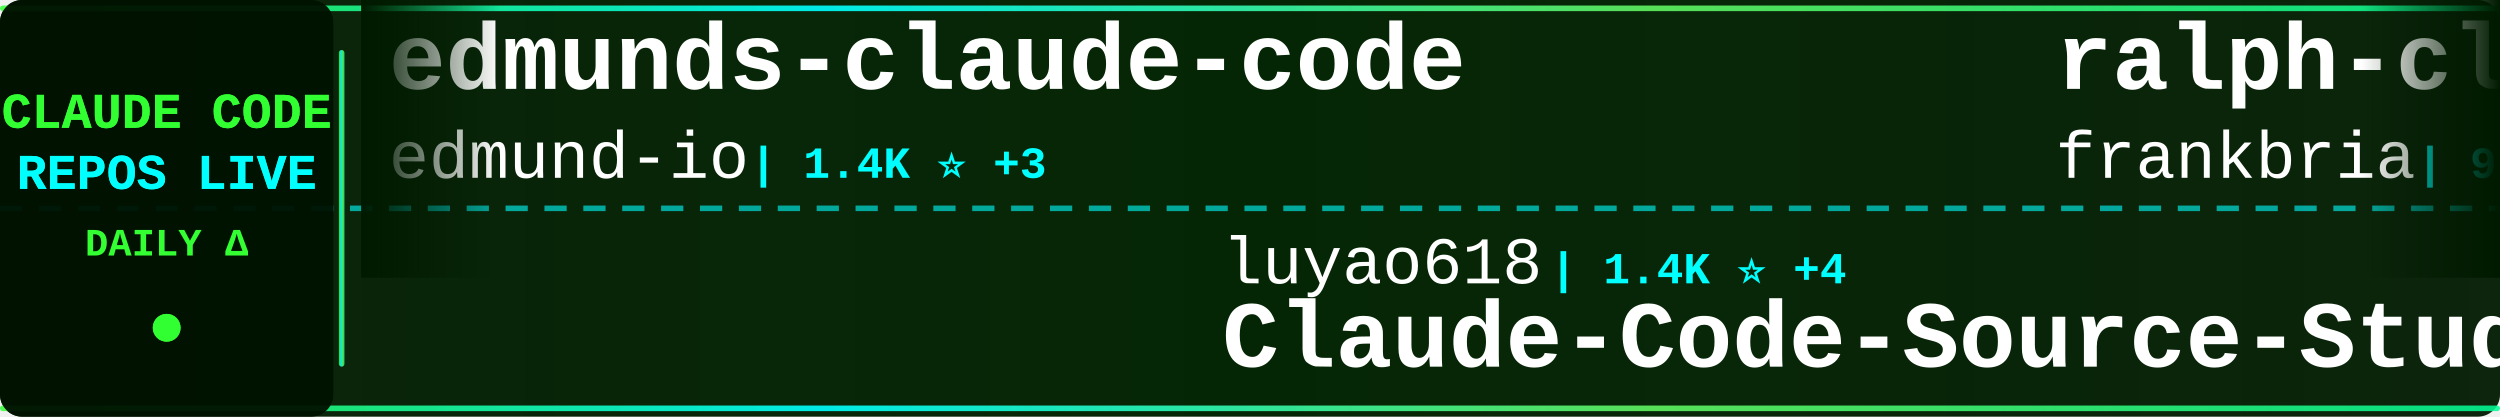
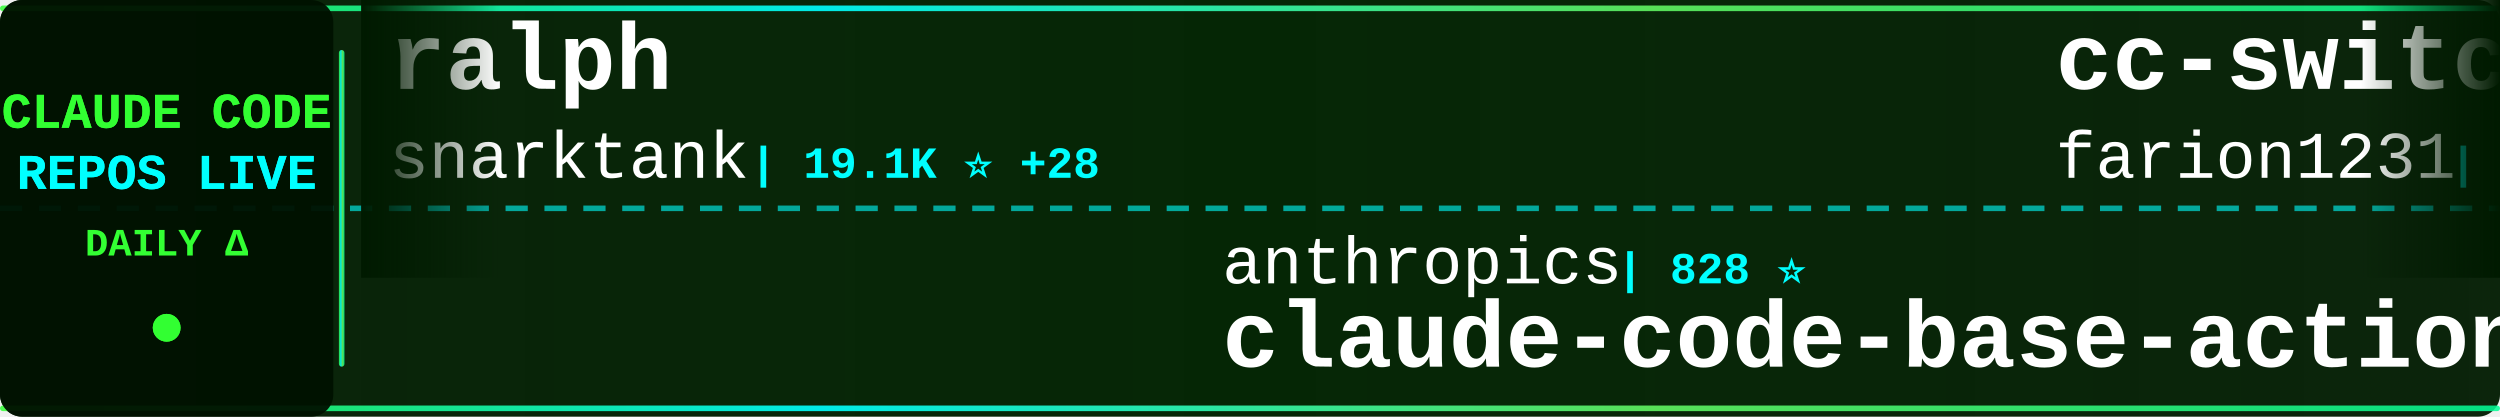
<svg xmlns="http://www.w3.org/2000/svg" width="900" height="150">
  <defs>
    <linearGradient id="tickerBg" x1="0%" y1="0%" x2="100%" y2="0%">
      <stop offset="0%" style="stop-color:#001a00;stop-opacity:0.95" />
      <stop offset="50%" style="stop-color:#002200;stop-opacity:0.98" />
      <stop offset="100%" style="stop-color:#001a00;stop-opacity:0.95" />
    </linearGradient>
    <linearGradient id="borderGrad" x1="0%" y1="0%" x2="100%" y2="0%">
      <stop offset="0%" style="stop-color:#33ff33;stop-opacity:0.85">
        <animate attributeName="stop-opacity" values="0.85;1;0.85" dur="2s" repeatCount="indefinite" />
      </stop>
      <stop offset="33%" style="stop-color:#00ffff;stop-opacity:0.9">
        <animate attributeName="stop-opacity" values="0.9;1;0.9" dur="2.2s" repeatCount="indefinite" />
      </stop>
      <stop offset="66%" style="stop-color:#66ff66;stop-opacity:0.85">
        <animate attributeName="stop-opacity" values="0.85;1;0.85" dur="1.8s" repeatCount="indefinite" />
      </stop>
      <stop offset="100%" style="stop-color:#00ff99;stop-opacity:0.85">
        <animate attributeName="stop-opacity" values="0.85;1;0.85" dur="2s" repeatCount="indefinite" />
      </stop>
    </linearGradient>
    <filter id="textGlow">
      <feGaussianBlur stdDeviation="0.1" result="coloredBlur" />
      <feMerge>
        <feMergeNode in="coloredBlur" />
        <feMergeNode in="SourceGraphic" />
      </feMerge>
    </filter>
    <filter id="metricGlow">
      <feGaussianBlur stdDeviation="0.2" result="coloredBlur" />
      <feMerge>
        <feMergeNode in="coloredBlur" />
        <feMergeNode in="SourceGraphic" />
      </feMerge>
    </filter>
    <linearGradient id="leftFade" x1="0%" y1="0%" x2="100%" y2="0%">
      <stop offset="0%" style="stop-color:#001a00;stop-opacity:1" />
      <stop offset="100%" style="stop-color:#001a00;stop-opacity:0" />
    </linearGradient>
    <linearGradient id="rightFade" x1="0%" y1="0%" x2="100%" y2="0%">
      <stop offset="0%" style="stop-color:#001a00;stop-opacity:0" />
      <stop offset="100%" style="stop-color:#001a00;stop-opacity:1" />
    </linearGradient>
  </defs>
  <rect width="900" height="150" fill="url(#tickerBg)" rx="8" />
  <rect x="0" y="2" width="900" height="2" fill="url(#borderGrad)" rx="1" />
  <rect x="0" y="146" width="900" height="2" fill="url(#borderGrad)" rx="1" />
  <line x1="0" y1="75" x2="900" y2="75" stroke="#00ffff" stroke-width="2" stroke-dasharray="8 6" opacity="0.6" />
  <rect x="0" y="0" width="120" height="150" fill="#001100" opacity="0.95" rx="8" />
  <text x="60" y="46" font-family="'Courier New', monospace" font-size="18" font-weight="bold" fill="#33ff33" text-anchor="middle" filter="url(#textGlow)">
    CLAUDE CODE
  </text>
  <text x="60" y="68" font-family="'Courier New', monospace" font-size="18" font-weight="bold" fill="#00ffff" text-anchor="middle" filter="url(#textGlow)">
    REPOS LIVE
  </text>
  <text x="60" y="92" font-family="'Courier New', monospace" font-size="14" font-weight="bold" fill="#33ff33" text-anchor="middle">
    DAILY Δ
  </text>
  <circle cx="60" cy="118" r="5" fill="#33ff33" filter="url(#metricGlow)">
    <animate attributeName="r" values="4;6;4" dur="1.5s" repeatCount="indefinite" />
    <animate attributeName="opacity" values="0.6;1;0.6" dur="1.5s" repeatCount="indefinite" />
  </circle>
  <rect x="122" y="18" width="2" height="114" fill="url(#borderGrad)" rx="1" />
  <clipPath id="tickerClip">
    <rect x="130" y="0" width="770" height="150" />
  </clipPath>
  <g clip-path="url(#tickerClip)">
    <g id="tickerItems">
      <animateTransform attributeName="transform" attributeType="XML" type="translate" from="0 0" to="-3000 0" dur="54s" repeatCount="indefinite" />
      <g transform="translate(0, 0)">
-         <text x="140" y="32" font-family="'Courier New', monospace" font-size="34" font-weight="bold" fill="#ffffff">edmunds-claude-code</text>
-         <text x="140" y="64" font-family="'Courier New', monospace" font-size="24" font-weight="normal" fill="#ffffff" opacity="1.0">edmund-io</text>
-         <text x="270" y="64" font-family="'Courier New', monospace" font-size="16" font-weight="bold" fill="#00ffff"> | 1.4K ⭐ +3</text>
+         <text x="140" y="32" font-family="'Courier New', monospace" font-size="34" font-weight="bold" fill="#ffffff">ralph</text>
+         <text x="140" y="64" font-family="'Courier New', monospace" font-size="24" font-weight="normal" fill="#ffffff" opacity="1.0">snarktank</text>
+         <text x="270" y="64" font-family="'Courier New', monospace" font-size="16" font-weight="bold" fill="#00ffff"> | 19.1K ⭐ +28</text>
      </g>
      <g transform="translate(300, 0)">
-         <text x="140" y="102" font-family="'Courier New', monospace" font-size="24" font-weight="normal" fill="#ffffff" opacity="1.0">luyao618</text>
-         <text x="258" y="102" font-family="'Courier New', monospace" font-size="16" font-weight="bold" fill="#00ffff"> | 1.4K ⭐ +4</text>
-         <text x="140" y="132" font-family="'Courier New', monospace" font-size="34" font-weight="bold" fill="#ffffff">Claude-Code-Source-Study</text>
+         <text x="140" y="102" font-family="'Courier New', monospace" font-size="24" font-weight="normal" fill="#ffffff" opacity="1.0">anthropics</text>
+         <text x="282" y="102" font-family="'Courier New', monospace" font-size="16" font-weight="bold" fill="#00ffff"> | 828 ⭐</text>
+         <text x="140" y="132" font-family="'Courier New', monospace" font-size="34" font-weight="bold" fill="#ffffff">claude-code-base-action</text>
      </g>
      <g transform="translate(600, 0)">
-         <text x="140" y="32" font-family="'Courier New', monospace" font-size="34" font-weight="bold" fill="#ffffff">ralph-claude-code</text>
-         <text x="140" y="64" font-family="'Courier New', monospace" font-size="24" font-weight="normal" fill="#ffffff" opacity="1.0">frankbria</text>
-         <text x="270" y="64" font-family="'Courier New', monospace" font-size="16" font-weight="bold" fill="#00ffff"> | 9.1K ⭐ +4</text>
+         <text x="140" y="32" font-family="'Courier New', monospace" font-size="34" font-weight="bold" fill="#ffffff">cc-switch</text>
+         <text x="140" y="64" font-family="'Courier New', monospace" font-size="24" font-weight="normal" fill="#ffffff" opacity="1.0">farion1231</text>
+         <text x="282" y="64" font-family="'Courier New', monospace" font-size="16" font-weight="bold" fill="#00ffff"> | 72.6K ⭐ +849</text>
      </g>
      <g transform="translate(900, 0)">
-         <text x="140" y="102" font-family="'Courier New', monospace" font-size="24" font-weight="normal" fill="#ffffff" opacity="1.0">zebbern</text>
-         <text x="246" y="102" font-family="'Courier New', monospace" font-size="16" font-weight="bold" fill="#00ffff"> | 4.1K ⭐ +1</text>
-         <text x="140" y="132" font-family="'Courier New', monospace" font-size="34" font-weight="bold" fill="#ffffff">claude-code-guide</text>
+         <text x="140" y="102" font-family="'Courier New', monospace" font-size="24" font-weight="normal" fill="#ffffff" opacity="1.0">davila7</text>
+         <text x="246" y="102" font-family="'Courier New', monospace" font-size="16" font-weight="bold" fill="#00ffff"> | 27.3K ⭐ +30</text>
+         <text x="140" y="132" font-family="'Courier New', monospace" font-size="34" font-weight="bold" fill="#ffffff">claude-code-templates</text>
      </g>
      <g transform="translate(1200, 0)">
-         <text x="140" y="32" font-family="'Courier New', monospace" font-size="34" font-weight="bold" fill="#ffffff">claude-code-hub</text>
-         <text x="140" y="64" font-family="'Courier New', monospace" font-size="24" font-weight="normal" fill="#ffffff" opacity="1.0">ding113</text>
-         <text x="246" y="64" font-family="'Courier New', monospace" font-size="16" font-weight="bold" fill="#00ffff"> | 2.8K ⭐ +1</text>
+         <text x="140" y="32" font-family="'Courier New', monospace" font-size="34" font-weight="bold" fill="#ffffff">oh-my-claudecode</text>
+         <text x="140" y="64" font-family="'Courier New', monospace" font-size="24" font-weight="normal" fill="#ffffff" opacity="1.0">Yeachan-Heo</text>
+         <text x="294" y="64" font-family="'Courier New', monospace" font-size="16" font-weight="bold" fill="#00ffff"> | 34.0K ⭐ +66</text>
      </g>
      <g transform="translate(1500, 0)">
-         <text x="140" y="102" font-family="'Courier New', monospace" font-size="24" font-weight="normal" fill="#ffffff" opacity="1.0">rohitg00</text>
-         <text x="258" y="102" font-family="'Courier New', monospace" font-size="16" font-weight="bold" fill="#00ffff"> | 1.7K ⭐ +16</text>
-         <text x="140" y="132" font-family="'Courier New', monospace" font-size="34" font-weight="bold" fill="#ffffff">awesome-claude-code-tool...</text>
+         <text x="140" y="102" font-family="'Courier New', monospace" font-size="24" font-weight="normal" fill="#ffffff" opacity="1.0">Donchitos</text>
+         <text x="270" y="102" font-family="'Courier New', monospace" font-size="16" font-weight="bold" fill="#00ffff"> | 18.9K ⭐ +105</text>
+         <text x="140" y="132" font-family="'Courier New', monospace" font-size="34" font-weight="bold" fill="#ffffff">Claude-Code-Game-Studios</text>
      </g>
      <g transform="translate(1800, 0)">
-         <text x="140" y="32" font-family="'Courier New', monospace" font-size="34" font-weight="bold" fill="#ffffff">oh-my-claudecode</text>
-         <text x="140" y="64" font-family="'Courier New', monospace" font-size="24" font-weight="normal" fill="#ffffff" opacity="1.0">Yeachan-Heo</text>
-         <text x="294" y="64" font-family="'Courier New', monospace" font-size="16" font-weight="bold" fill="#00ffff"> | 34.0K ⭐ +62</text>
+         <text x="140" y="32" font-family="'Courier New', monospace" font-size="34" font-weight="bold" fill="#ffffff">claude-code-prompts</text>
+         <text x="140" y="64" font-family="'Courier New', monospace" font-size="24" font-weight="normal" fill="#ffffff" opacity="1.0">repowise-dev</text>
+         <text x="306" y="64" font-family="'Courier New', monospace" font-size="16" font-weight="bold" fill="#00ffff"> | 1.0K ⭐ +2</text>
      </g>
      <g transform="translate(2100, 0)">
-         <text x="140" y="102" font-family="'Courier New', monospace" font-size="24" font-weight="normal" fill="#ffffff" opacity="1.0">SeemSeam</text>
-         <text x="258" y="102" font-family="'Courier New', monospace" font-size="16" font-weight="bold" fill="#00ffff"> | 2.6K ⭐ +15</text>
-         <text x="140" y="132" font-family="'Courier New', monospace" font-size="34" font-weight="bold" fill="#ffffff">claude_codex_bridge</text>
+         <text x="140" y="102" font-family="'Courier New', monospace" font-size="24" font-weight="normal" fill="#ffffff" opacity="1.0">Windy3f3f3f3f</text>
+         <text x="318" y="102" font-family="'Courier New', monospace" font-size="16" font-weight="bold" fill="#00ffff"> | 2.4K ⭐ +7</text>
+         <text x="140" y="132" font-family="'Courier New', monospace" font-size="34" font-weight="bold" fill="#ffffff">how-claude-code-works</text>
      </g>
      <g transform="translate(2400, 0)">
-         <text x="140" y="32" font-family="'Courier New', monospace" font-size="34" font-weight="bold" fill="#ffffff">claude-howto</text>
-         <text x="140" y="64" font-family="'Courier New', monospace" font-size="24" font-weight="normal" fill="#ffffff" opacity="1.0">luongnv89</text>
-         <text x="270" y="64" font-family="'Courier New', monospace" font-size="16" font-weight="bold" fill="#00ffff"> | 33.1K ⭐ +160</text>
+         <text x="140" y="32" font-family="'Courier New', monospace" font-size="34" font-weight="bold" fill="#ffffff">claude-code-guide</text>
+         <text x="140" y="64" font-family="'Courier New', monospace" font-size="24" font-weight="normal" fill="#ffffff" opacity="1.0">zebbern</text>
+         <text x="246" y="64" font-family="'Courier New', monospace" font-size="16" font-weight="bold" fill="#00ffff"> | 4.1K ⭐</text>
      </g>
      <g transform="translate(2700, 0)">
-         <text x="140" y="102" font-family="'Courier New', monospace" font-size="24" font-weight="normal" fill="#ffffff" opacity="1.0">FlorianBruniaux</text>
-         <text x="342" y="102" font-family="'Courier New', monospace" font-size="16" font-weight="bold" fill="#00ffff"> | 4.4K ⭐ +15</text>
-         <text x="140" y="132" font-family="'Courier New', monospace" font-size="34" font-weight="bold" fill="#ffffff">claude-code-ultimate-gui...</text>
+         <text x="140" y="102" font-family="'Courier New', monospace" font-size="24" font-weight="normal" fill="#ffffff" opacity="1.0">feiskyer</text>
+         <text x="258" y="102" font-family="'Courier New', monospace" font-size="16" font-weight="bold" fill="#00ffff"> | 1.5K ⭐ +2</text>
+         <text x="140" y="132" font-family="'Courier New', monospace" font-size="34" font-weight="bold" fill="#ffffff">claude-code-settings</text>
      </g>
      <g transform="translate(3000, 0)">
-         <text x="140" y="32" font-family="'Courier New', monospace" font-size="34" font-weight="bold" fill="#ffffff">edmunds-claude-code</text>
-         <text x="140" y="64" font-family="'Courier New', monospace" font-size="24" font-weight="normal" fill="#ffffff" opacity="1.0">edmund-io</text>
-         <text x="270" y="64" font-family="'Courier New', monospace" font-size="16" font-weight="bold" fill="#00ffff"> | 1.4K ⭐ +3</text>
+         <text x="140" y="32" font-family="'Courier New', monospace" font-size="34" font-weight="bold" fill="#ffffff">ralph</text>
+         <text x="140" y="64" font-family="'Courier New', monospace" font-size="24" font-weight="normal" fill="#ffffff" opacity="1.0">snarktank</text>
+         <text x="270" y="64" font-family="'Courier New', monospace" font-size="16" font-weight="bold" fill="#00ffff"> | 19.1K ⭐ +28</text>
      </g>
      <g transform="translate(3300, 0)">
-         <text x="140" y="102" font-family="'Courier New', monospace" font-size="24" font-weight="normal" fill="#ffffff" opacity="1.0">luyao618</text>
-         <text x="258" y="102" font-family="'Courier New', monospace" font-size="16" font-weight="bold" fill="#00ffff"> | 1.4K ⭐ +4</text>
-         <text x="140" y="132" font-family="'Courier New', monospace" font-size="34" font-weight="bold" fill="#ffffff">Claude-Code-Source-Study</text>
+         <text x="140" y="102" font-family="'Courier New', monospace" font-size="24" font-weight="normal" fill="#ffffff" opacity="1.0">anthropics</text>
+         <text x="282" y="102" font-family="'Courier New', monospace" font-size="16" font-weight="bold" fill="#00ffff"> | 828 ⭐</text>
+         <text x="140" y="132" font-family="'Courier New', monospace" font-size="34" font-weight="bold" fill="#ffffff">claude-code-base-action</text>
      </g>
      <g transform="translate(3600, 0)">
-         <text x="140" y="32" font-family="'Courier New', monospace" font-size="34" font-weight="bold" fill="#ffffff">ralph-claude-code</text>
-         <text x="140" y="64" font-family="'Courier New', monospace" font-size="24" font-weight="normal" fill="#ffffff" opacity="1.0">frankbria</text>
-         <text x="270" y="64" font-family="'Courier New', monospace" font-size="16" font-weight="bold" fill="#00ffff"> | 9.1K ⭐ +4</text>
+         <text x="140" y="32" font-family="'Courier New', monospace" font-size="34" font-weight="bold" fill="#ffffff">cc-switch</text>
+         <text x="140" y="64" font-family="'Courier New', monospace" font-size="24" font-weight="normal" fill="#ffffff" opacity="1.0">farion1231</text>
+         <text x="282" y="64" font-family="'Courier New', monospace" font-size="16" font-weight="bold" fill="#00ffff"> | 72.6K ⭐ +849</text>
      </g>
      <g transform="translate(3900, 0)">
-         <text x="140" y="102" font-family="'Courier New', monospace" font-size="24" font-weight="normal" fill="#ffffff" opacity="1.0">zebbern</text>
-         <text x="246" y="102" font-family="'Courier New', monospace" font-size="16" font-weight="bold" fill="#00ffff"> | 4.1K ⭐ +1</text>
-         <text x="140" y="132" font-family="'Courier New', monospace" font-size="34" font-weight="bold" fill="#ffffff">claude-code-guide</text>
+         <text x="140" y="102" font-family="'Courier New', monospace" font-size="24" font-weight="normal" fill="#ffffff" opacity="1.0">davila7</text>
+         <text x="246" y="102" font-family="'Courier New', monospace" font-size="16" font-weight="bold" fill="#00ffff"> | 27.3K ⭐ +30</text>
+         <text x="140" y="132" font-family="'Courier New', monospace" font-size="34" font-weight="bold" fill="#ffffff">claude-code-templates</text>
      </g>
    </g>
  </g>
  <rect x="130" y="0" width="50" height="100" fill="url(#leftFade)" />
  <rect x="850" y="0" width="50" height="100" fill="url(#rightFade)" />
</svg>
